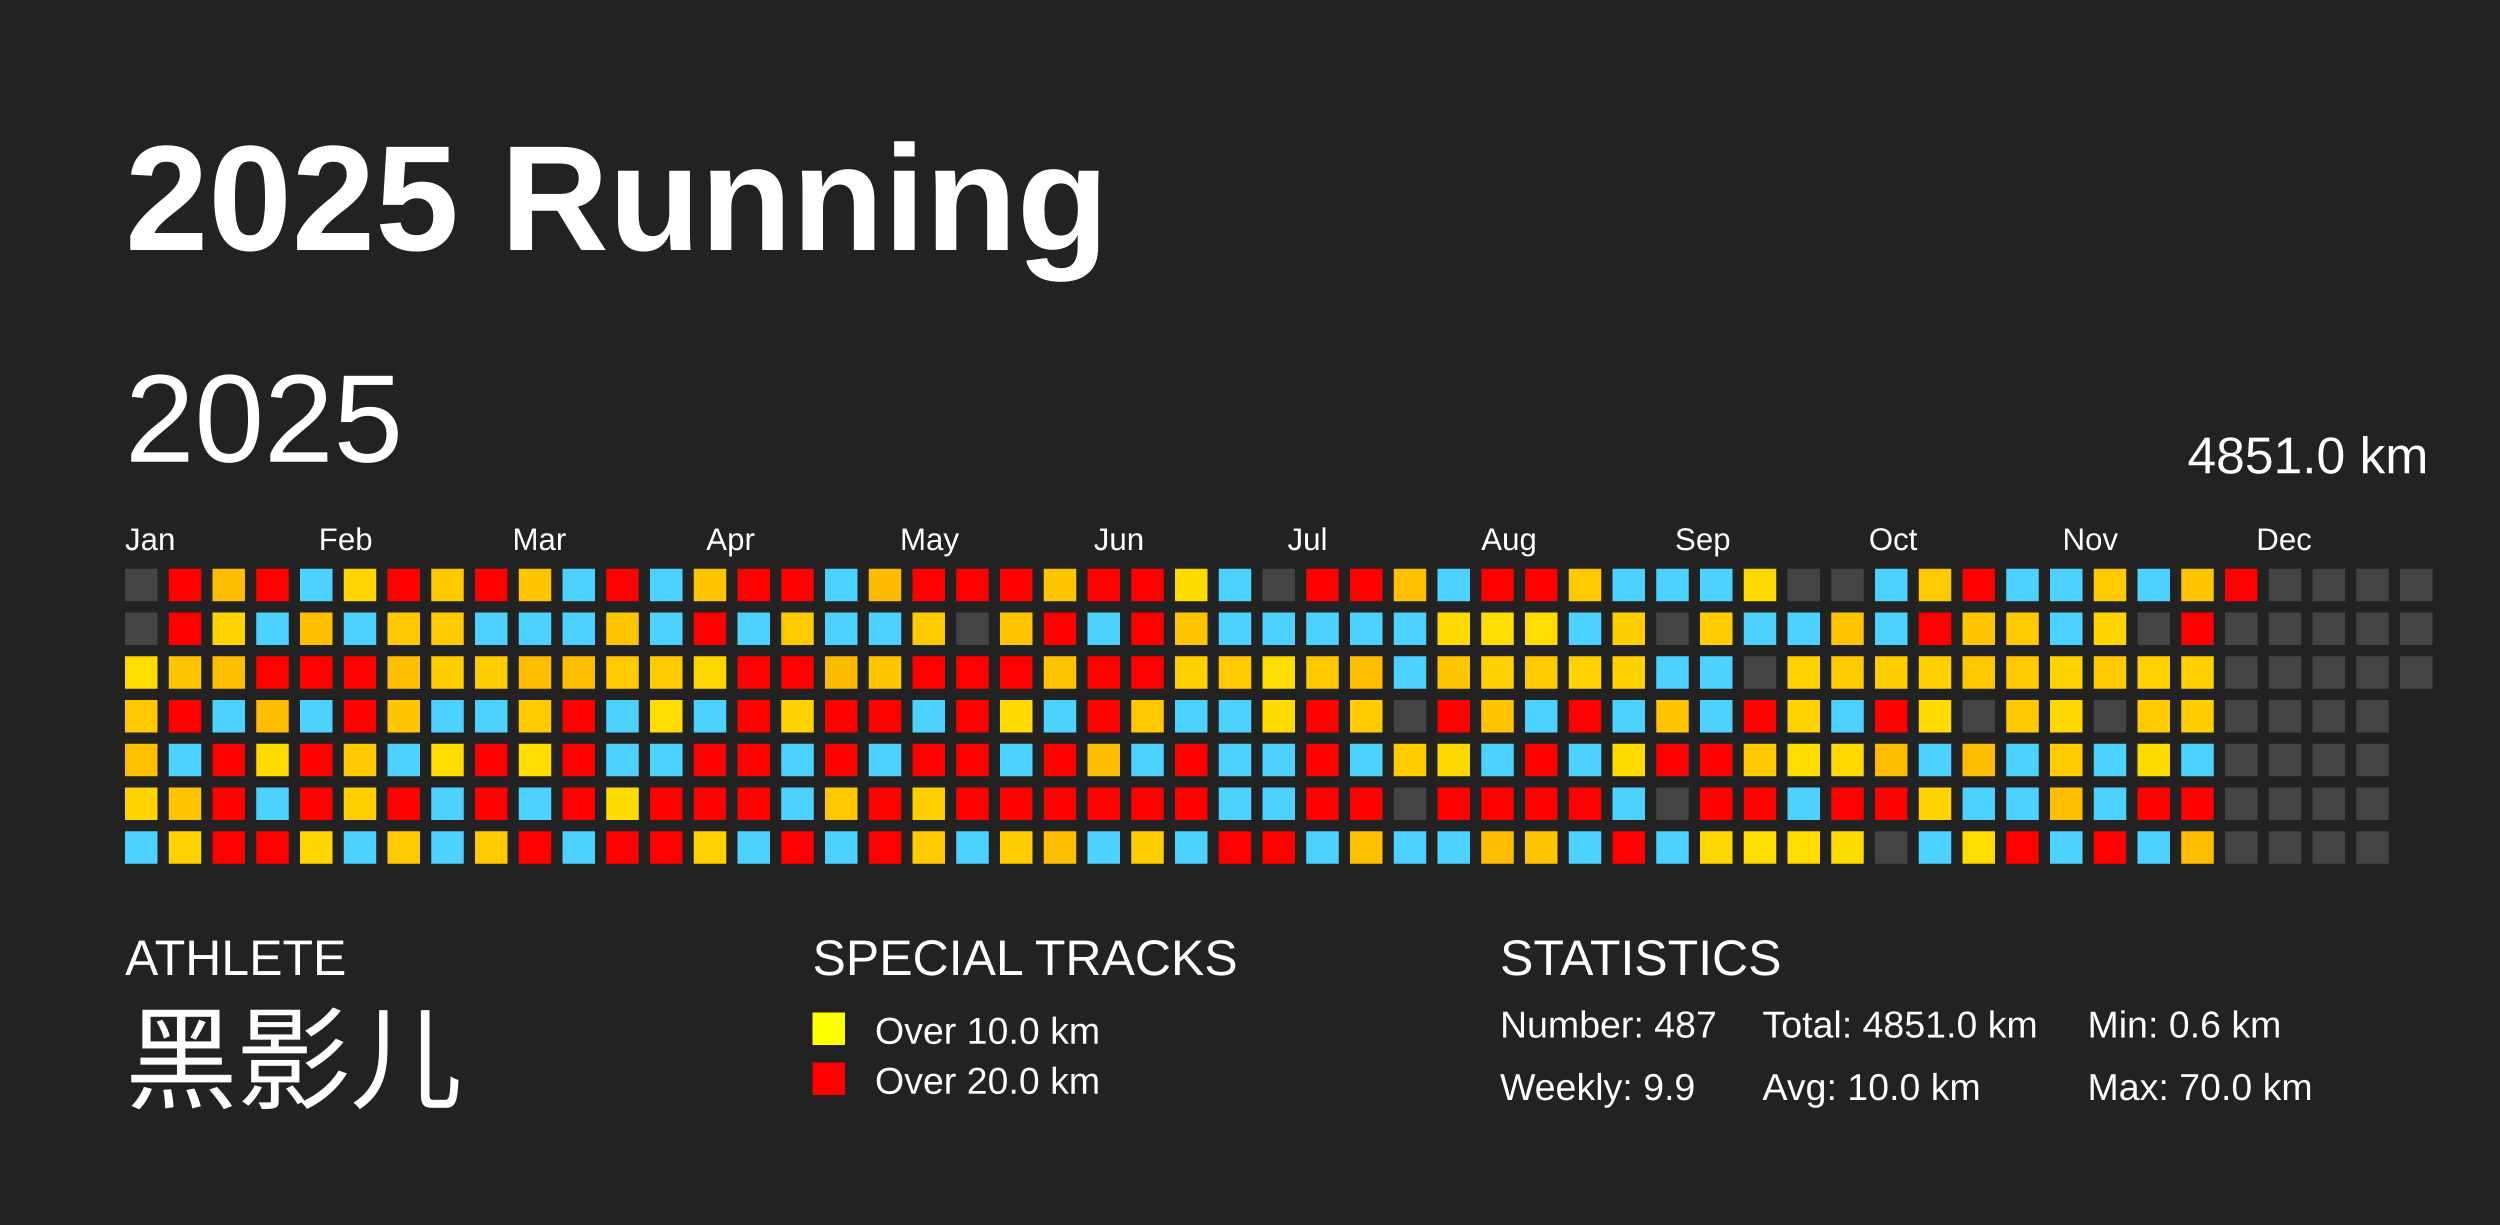
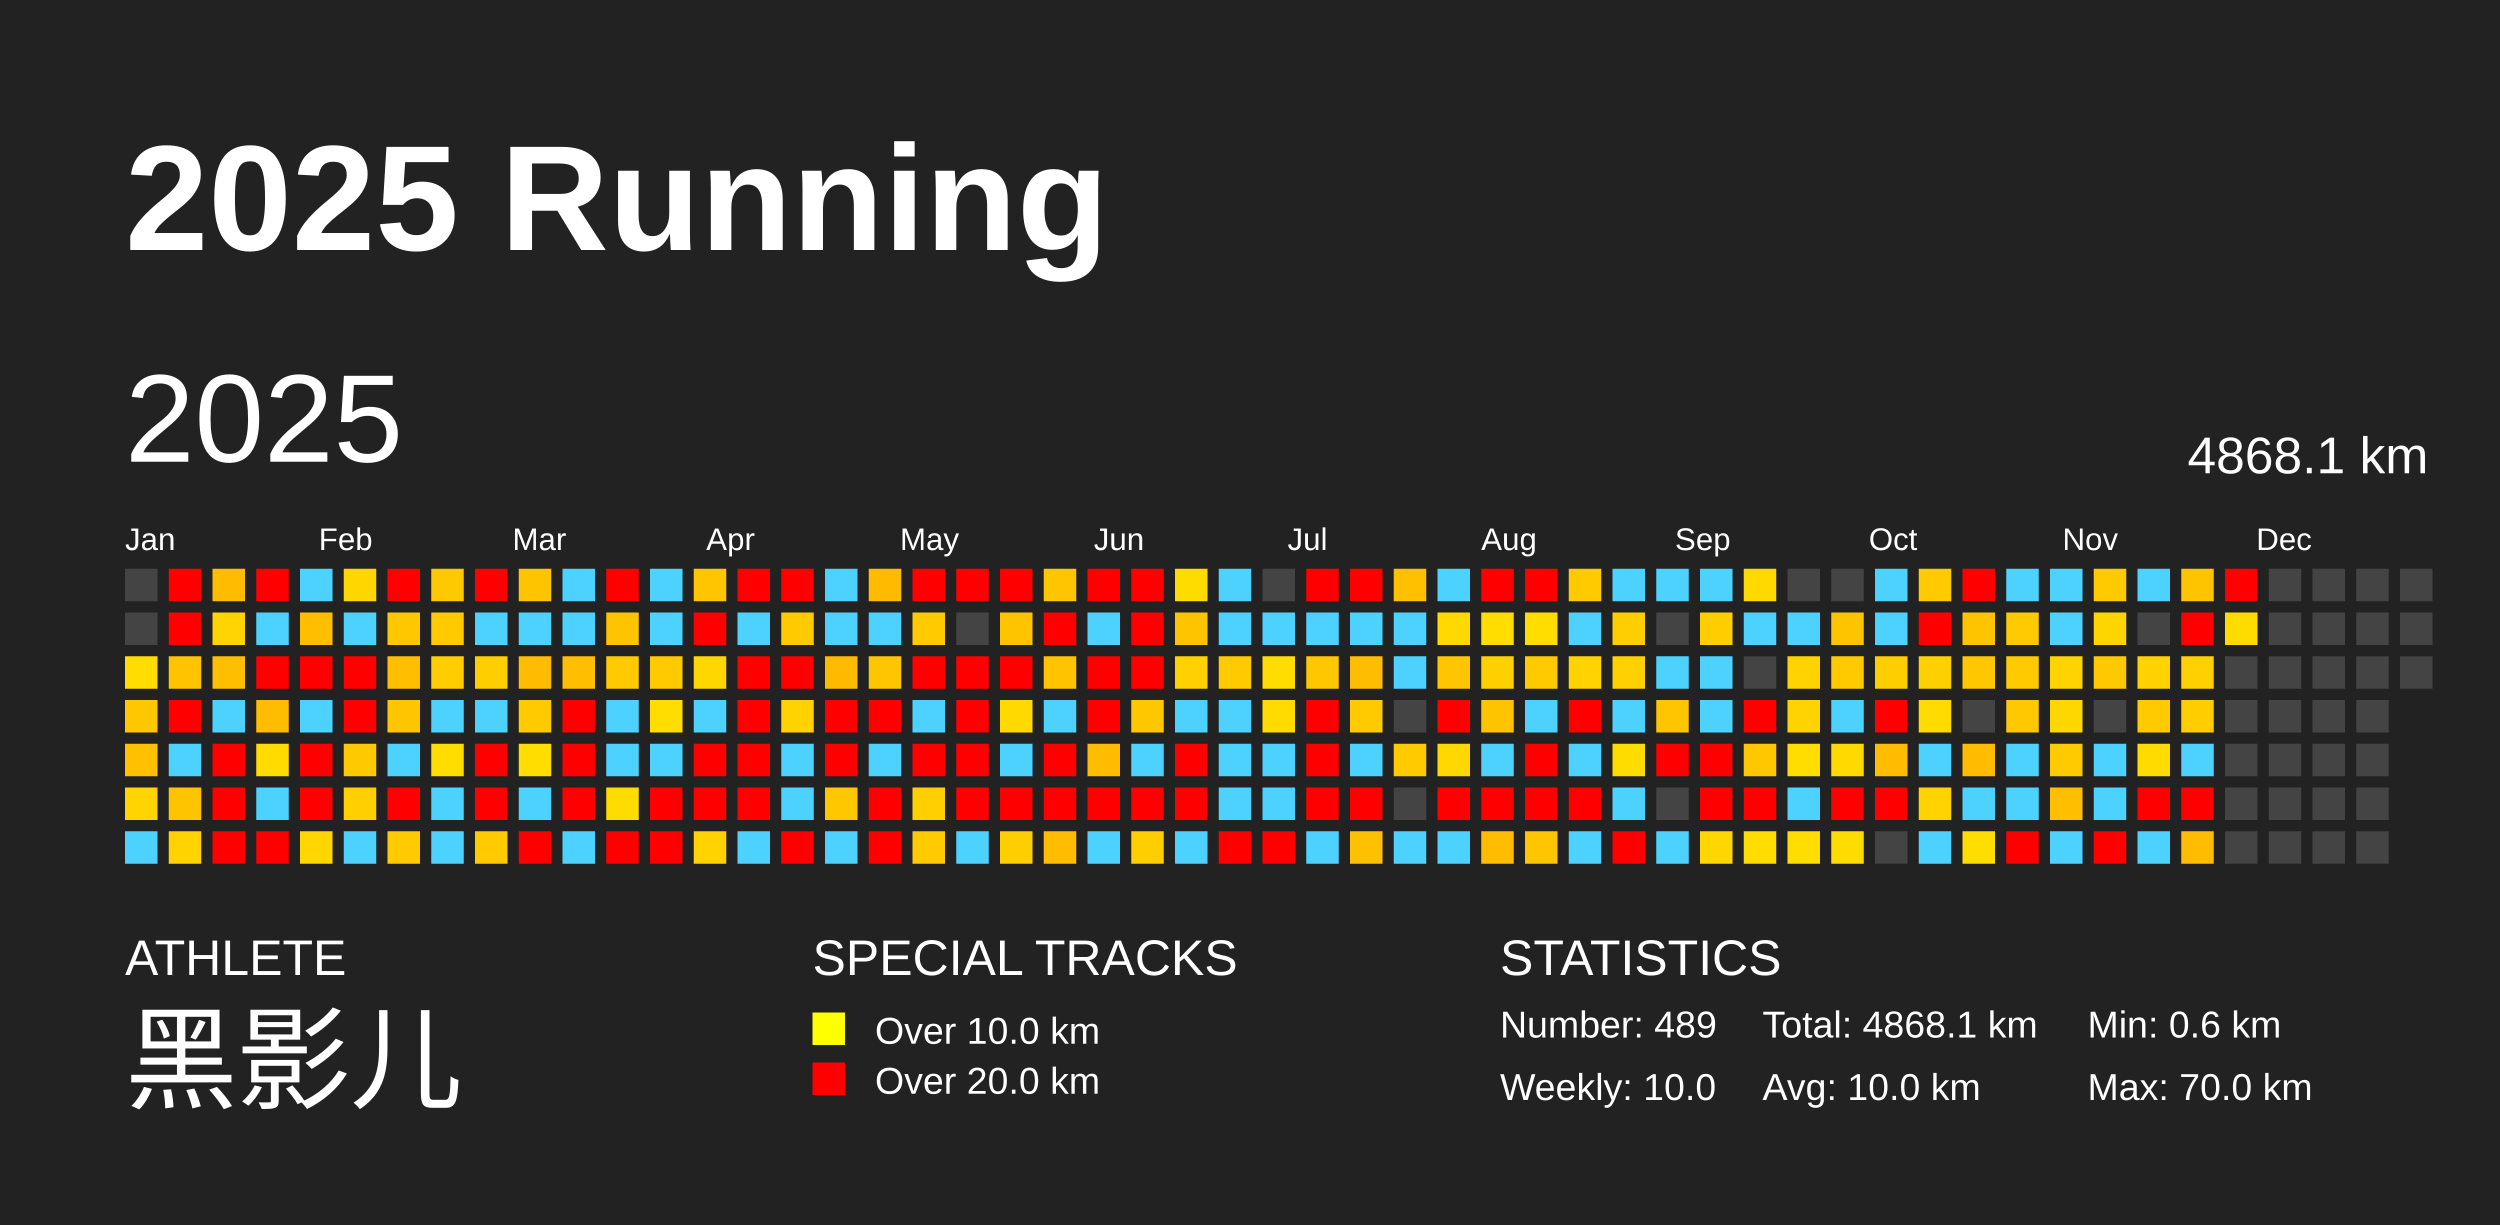
<svg xmlns="http://www.w3.org/2000/svg" baseProfile="full" height="98mm" version="1.1" viewBox="0,0,200,98" width="200mm">
  <defs />
  <rect fill="#222222" height="98" width="200" x="0" y="0" />
  <text fill="#FFFFFF" style="font-size:12px; font-family:Arial; font-weight:bold;" x="10" y="20">2025 Running</text>
  <text fill="#FFFFFF" style="font-size:4px; font-family:Arial" x="10" y="78">ATHLETE</text>
  <text fill="#FFFFFF" style="font-size:9px; font-family:Arial" x="10" y="88">黑影儿</text>
  <text fill="#FFFFFF" style="font-size:4px; font-family:Arial" x="65" y="78">SPECIAL TRACKS</text>
  <rect fill="yellow" height="2.6" width="2.6" x="65" y="81" />
  <text fill="#FFFFFF" style="font-size:3px; font-family:Arial" x="70" y="83.5">Over 10.0 km</text>
  <rect fill="red" height="2.6" width="2.6" x="65" y="85" />
  <text fill="#FFFFFF" style="font-size:3px; font-family:Arial" x="70" y="87.5">Over 20.0 km</text>
  <text fill="#FFFFFF" style="font-size:4px; font-family:Arial" x="120" y="78">STATISTICS</text>
-   <text fill="#FFFFFF" style="font-size:3px; font-family:Arial" x="120" y="83">Number: 487</text>
-   <text fill="#FFFFFF" style="font-size:3px; font-family:Arial" x="120" y="88">Weekly: 9.9</text>
-   <text fill="#FFFFFF" style="font-size:3px; font-family:Arial" x="141" y="83">Total: 4851.0 km</text>
+   <text fill="#FFFFFF" style="font-size:3px; font-family:Arial" x="120" y="83">Number: 489</text>
+   <text fill="#FFFFFF" style="font-size:3px; font-family:Arial" x="120" y="88">Weekly: 10.0</text>
+   <text fill="#FFFFFF" style="font-size:3px; font-family:Arial" x="141" y="83">Total: 4868.1 km</text>
  <text fill="#FFFFFF" style="font-size:3px; font-family:Arial" x="141" y="88">Avg: 10.0 km</text>
  <text fill="#FFFFFF" style="font-size:3px; font-family:Arial" x="167" y="83">Min: 0.6 km</text>
  <text fill="#FFFFFF" style="font-size:3px; font-family:Arial" x="167" y="88">Max: 70.0 km</text>
  <text dominant-baseline="hanging" fill="#FFFFFF" style="font-size:10.0px; font-family:Arial;" x="10" y="30">2025</text>
-   <text dominant-baseline="hanging" fill="#FFFFFF" style="font-size:4.125px; font-family:Arial;" x="175" y="35">4851.0 km</text>
+   <text dominant-baseline="hanging" fill="#FFFFFF" style="font-size:4.125px; font-family:Arial;" x="175" y="35">4868.1 km</text>
  <text fill="#FFFFFF" style="font-size:2.5px; font-family:Arial" x="10.0" y="44">Jan</text>
  <text fill="#FFFFFF" style="font-size:2.5px; font-family:Arial" x="25.5" y="44">Feb</text>
  <text fill="#FFFFFF" style="font-size:2.5px; font-family:Arial" x="41.0" y="44">Mar</text>
  <text fill="#FFFFFF" style="font-size:2.5px; font-family:Arial" x="56.5" y="44">Apr</text>
  <text fill="#FFFFFF" style="font-size:2.5px; font-family:Arial" x="72.0" y="44">May</text>
  <text fill="#FFFFFF" style="font-size:2.5px; font-family:Arial" x="87.5" y="44">Jun</text>
  <text fill="#FFFFFF" style="font-size:2.5px; font-family:Arial" x="103.0" y="44">Jul</text>
  <text fill="#FFFFFF" style="font-size:2.5px; font-family:Arial" x="118.5" y="44">Aug</text>
  <text fill="#FFFFFF" style="font-size:2.5px; font-family:Arial" x="134.0" y="44">Sep</text>
  <text fill="#FFFFFF" style="font-size:2.5px; font-family:Arial" x="149.5" y="44">Oct</text>
  <text fill="#FFFFFF" style="font-size:2.5px; font-family:Arial" x="165.0" y="44">Nov</text>
  <text fill="#FFFFFF" style="font-size:2.5px; font-family:Arial" x="180.5" y="44">Dec</text>
  <rect fill="#444444" height="2.6" width="2.6" x="10.0" y="45.5" />
  <rect fill="#444444" height="2.6" width="2.6" x="10.0" y="49.0" />
  <rect fill="#ffdd00" height="2.6" width="2.6" x="10.0" y="52.5" />
  <rect fill="#ffc700" height="2.6" width="2.6" x="10.0" y="56.0" />
  <rect fill="#ffc000" height="2.6" width="2.6" x="10.0" y="59.5" />
  <rect fill="#ffd400" height="2.6" width="2.6" x="10.0" y="63.0" />
  <rect fill="#4dd2ff" height="2.6" width="2.6" x="10.0" y="66.5" />
  <rect fill="red" height="2.6" width="2.6" x="13.5" y="45.5" />
  <rect fill="red" height="2.6" width="2.6" x="13.5" y="49.0" />
  <rect fill="#ffc300" height="2.6" width="2.6" x="13.5" y="52.5" />
  <rect fill="red" height="2.6" width="2.6" x="13.5" y="56.0" />
  <rect fill="#4dd2ff" height="2.6" width="2.6" x="13.5" y="59.5" />
  <rect fill="#ffc400" height="2.6" width="2.6" x="13.5" y="63.0" />
  <rect fill="#ffd200" height="2.6" width="2.6" x="13.5" y="66.5" />
  <rect fill="#ffbc00" height="2.6" width="2.6" x="17.0" y="45.5" />
  <rect fill="#ffd400" height="2.6" width="2.6" x="17.0" y="49.0" />
  <rect fill="#ffbe00" height="2.6" width="2.6" x="17.0" y="52.5" />
  <rect fill="#4dd2ff" height="2.6" width="2.6" x="17.0" y="56.0" />
  <rect fill="red" height="2.6" width="2.6" x="17.0" y="59.5" />
  <rect fill="red" height="2.6" width="2.6" x="17.0" y="63.0" />
  <rect fill="red" height="2.6" width="2.6" x="17.0" y="66.5" />
  <rect fill="red" height="2.6" width="2.6" x="20.5" y="45.5" />
  <rect fill="#4dd2ff" height="2.6" width="2.6" x="20.5" y="49.0" />
  <rect fill="red" height="2.6" width="2.6" x="20.5" y="52.5" />
  <rect fill="#ffbc00" height="2.6" width="2.6" x="20.5" y="56.0" />
  <rect fill="#ffdb00" height="2.6" width="2.6" x="20.5" y="59.5" />
  <rect fill="#4dd2ff" height="2.6" width="2.6" x="20.5" y="63.0" />
  <rect fill="red" height="2.6" width="2.6" x="20.5" y="66.5" />
  <rect fill="#4dd2ff" height="2.6" width="2.6" x="24.0" y="45.5" />
  <rect fill="#ffbe00" height="2.6" width="2.6" x="24.0" y="49.0" />
  <rect fill="red" height="2.6" width="2.6" x="24.0" y="52.5" />
  <rect fill="#4dd2ff" height="2.6" width="2.6" x="24.0" y="56.0" />
  <rect fill="red" height="2.6" width="2.6" x="24.0" y="59.5" />
  <rect fill="red" height="2.6" width="2.6" x="24.0" y="63.0" />
  <rect fill="#ffd600" height="2.6" width="2.6" x="24.0" y="66.5" />
  <rect fill="#ffd600" height="2.6" width="2.6" x="27.5" y="45.5" />
  <rect fill="#4dd2ff" height="2.6" width="2.6" x="27.5" y="49.0" />
  <rect fill="red" height="2.6" width="2.6" x="27.5" y="52.5" />
  <rect fill="red" height="2.6" width="2.6" x="27.5" y="56.0" />
  <rect fill="#ffc900" height="2.6" width="2.6" x="27.5" y="59.5" />
  <rect fill="#ffcf00" height="2.6" width="2.6" x="27.5" y="63.0" />
  <rect fill="#4dd2ff" height="2.6" width="2.6" x="27.5" y="66.5" />
  <rect fill="red" height="2.6" width="2.6" x="31.0" y="45.5" />
  <rect fill="#ffc700" height="2.6" width="2.6" x="31.0" y="49.0" />
  <rect fill="#ffbf00" height="2.6" width="2.6" x="31.0" y="52.5" />
  <rect fill="#ffc600" height="2.6" width="2.6" x="31.0" y="56.0" />
  <rect fill="#4dd2ff" height="2.6" width="2.6" x="31.0" y="59.5" />
  <rect fill="red" height="2.6" width="2.6" x="31.0" y="63.0" />
  <rect fill="#ffcb00" height="2.6" width="2.6" x="31.0" y="66.5" />
  <rect fill="#ffc900" height="2.6" width="2.6" x="34.5" y="45.5" />
  <rect fill="#ffcb00" height="2.6" width="2.6" x="34.5" y="49.0" />
  <rect fill="#ffcd00" height="2.6" width="2.6" x="34.5" y="52.5" />
  <rect fill="#4dd2ff" height="2.6" width="2.6" x="34.5" y="56.0" />
  <rect fill="#ffdd00" height="2.6" width="2.6" x="34.5" y="59.5" />
  <rect fill="#4dd2ff" height="2.6" width="2.6" x="34.5" y="63.0" />
  <rect fill="#4dd2ff" height="2.6" width="2.6" x="34.5" y="66.5" />
  <rect fill="red" height="2.6" width="2.6" x="38.0" y="45.5" />
  <rect fill="#4dd2ff" height="2.6" width="2.6" x="38.0" y="49.0" />
  <rect fill="#ffce00" height="2.6" width="2.6" x="38.0" y="52.5" />
  <rect fill="#4dd2ff" height="2.6" width="2.6" x="38.0" y="56.0" />
  <rect fill="red" height="2.6" width="2.6" x="38.0" y="59.5" />
  <rect fill="red" height="2.6" width="2.6" x="38.0" y="63.0" />
  <rect fill="#ffca00" height="2.6" width="2.6" x="38.0" y="66.5" />
  <rect fill="#ffc400" height="2.6" width="2.6" x="41.5" y="45.5" />
  <rect fill="#4dd2ff" height="2.6" width="2.6" x="41.5" y="49.0" />
  <rect fill="#ffbc00" height="2.6" width="2.6" x="41.5" y="52.5" />
  <rect fill="#ffcb00" height="2.6" width="2.6" x="41.5" y="56.0" />
  <rect fill="#ffdd00" height="2.6" width="2.6" x="41.5" y="59.5" />
  <rect fill="#4dd2ff" height="2.6" width="2.6" x="41.5" y="63.0" />
  <rect fill="red" height="2.6" width="2.6" x="41.5" y="66.5" />
  <rect fill="#4dd2ff" height="2.6" width="2.6" x="45.0" y="45.5" />
  <rect fill="#4dd2ff" height="2.6" width="2.6" x="45.0" y="49.0" />
  <rect fill="#ffbe00" height="2.6" width="2.6" x="45.0" y="52.5" />
  <rect fill="red" height="2.6" width="2.6" x="45.0" y="56.0" />
  <rect fill="red" height="2.6" width="2.6" x="45.0" y="59.5" />
  <rect fill="red" height="2.6" width="2.6" x="45.0" y="63.0" />
  <rect fill="#4dd2ff" height="2.6" width="2.6" x="45.0" y="66.5" />
  <rect fill="red" height="2.6" width="2.6" x="48.5" y="45.5" />
  <rect fill="#ffc400" height="2.6" width="2.6" x="48.5" y="49.0" />
  <rect fill="#ffcb00" height="2.6" width="2.6" x="48.5" y="52.5" />
  <rect fill="#4dd2ff" height="2.6" width="2.6" x="48.5" y="56.0" />
  <rect fill="#4dd2ff" height="2.6" width="2.6" x="48.5" y="59.5" />
  <rect fill="#ffdc00" height="2.6" width="2.6" x="48.5" y="63.0" />
  <rect fill="red" height="2.6" width="2.6" x="48.5" y="66.5" />
  <rect fill="#4dd2ff" height="2.6" width="2.6" x="52.0" y="45.5" />
  <rect fill="#4dd2ff" height="2.6" width="2.6" x="52.0" y="49.0" />
  <rect fill="#ffcb00" height="2.6" width="2.6" x="52.0" y="52.5" />
  <rect fill="#ffdd00" height="2.6" width="2.6" x="52.0" y="56.0" />
  <rect fill="#4dd2ff" height="2.6" width="2.6" x="52.0" y="59.5" />
  <rect fill="red" height="2.6" width="2.6" x="52.0" y="63.0" />
  <rect fill="red" height="2.6" width="2.6" x="52.0" y="66.5" />
  <rect fill="#ffc600" height="2.6" width="2.6" x="55.5" y="45.5" />
  <rect fill="red" height="2.6" width="2.6" x="55.5" y="49.0" />
  <rect fill="#ffd700" height="2.6" width="2.6" x="55.5" y="52.5" />
  <rect fill="#4dd2ff" height="2.6" width="2.6" x="55.5" y="56.0" />
  <rect fill="red" height="2.6" width="2.6" x="55.5" y="59.5" />
  <rect fill="red" height="2.6" width="2.6" x="55.5" y="63.0" />
  <rect fill="#ffd200" height="2.6" width="2.6" x="55.5" y="66.5" />
  <rect fill="red" height="2.6" width="2.6" x="59.0" y="45.5" />
  <rect fill="#4dd2ff" height="2.6" width="2.6" x="59.0" y="49.0" />
  <rect fill="red" height="2.6" width="2.6" x="59.0" y="52.5" />
  <rect fill="red" height="2.6" width="2.6" x="59.0" y="56.0" />
  <rect fill="red" height="2.6" width="2.6" x="59.0" y="59.5" />
  <rect fill="red" height="2.6" width="2.6" x="59.0" y="63.0" />
  <rect fill="#4dd2ff" height="2.6" width="2.6" x="59.0" y="66.5" />
  <rect fill="red" height="2.6" width="2.6" x="62.5" y="45.5" />
  <rect fill="#ffcb00" height="2.6" width="2.6" x="62.5" y="49.0" />
  <rect fill="red" height="2.6" width="2.6" x="62.5" y="52.5" />
  <rect fill="#ffd200" height="2.6" width="2.6" x="62.5" y="56.0" />
  <rect fill="#4dd2ff" height="2.6" width="2.6" x="62.5" y="59.5" />
  <rect fill="#4dd2ff" height="2.6" width="2.6" x="62.5" y="63.0" />
  <rect fill="red" height="2.6" width="2.6" x="62.5" y="66.5" />
  <rect fill="#4dd2ff" height="2.6" width="2.6" x="66.0" y="45.5" />
  <rect fill="#4dd2ff" height="2.6" width="2.6" x="66.0" y="49.0" />
  <rect fill="#ffbb00" height="2.6" width="2.6" x="66.0" y="52.5" />
  <rect fill="red" height="2.6" width="2.6" x="66.0" y="56.0" />
  <rect fill="red" height="2.6" width="2.6" x="66.0" y="59.5" />
  <rect fill="#ffc700" height="2.6" width="2.6" x="66.0" y="63.0" />
  <rect fill="#4dd2ff" height="2.6" width="2.6" x="66.0" y="66.5" />
  <rect fill="#ffbb00" height="2.6" width="2.6" x="69.5" y="45.5" />
  <rect fill="#4dd2ff" height="2.6" width="2.6" x="69.5" y="49.0" />
  <rect fill="#ffc600" height="2.6" width="2.6" x="69.5" y="52.5" />
  <rect fill="red" height="2.6" width="2.6" x="69.5" y="56.0" />
  <rect fill="#4dd2ff" height="2.6" width="2.6" x="69.5" y="59.5" />
  <rect fill="red" height="2.6" width="2.6" x="69.5" y="63.0" />
  <rect fill="red" height="2.6" width="2.6" x="69.5" y="66.5" />
  <rect fill="red" height="2.6" width="2.6" x="73.0" y="45.5" />
  <rect fill="#ffcb00" height="2.6" width="2.6" x="73.0" y="49.0" />
  <rect fill="red" height="2.6" width="2.6" x="73.0" y="52.5" />
  <rect fill="#4dd2ff" height="2.6" width="2.6" x="73.0" y="56.0" />
  <rect fill="red" height="2.6" width="2.6" x="73.0" y="59.5" />
  <rect fill="#ffcf00" height="2.6" width="2.6" x="73.0" y="63.0" />
  <rect fill="#ffcb00" height="2.6" width="2.6" x="73.0" y="66.5" />
  <rect fill="red" height="2.6" width="2.6" x="76.5" y="45.5" />
  <rect fill="#444444" height="2.6" width="2.6" x="76.5" y="49.0" />
  <rect fill="red" height="2.6" width="2.6" x="76.5" y="52.5" />
  <rect fill="red" height="2.6" width="2.6" x="76.5" y="56.0" />
  <rect fill="red" height="2.6" width="2.6" x="76.5" y="59.5" />
  <rect fill="red" height="2.6" width="2.6" x="76.5" y="63.0" />
  <rect fill="#4dd2ff" height="2.6" width="2.6" x="76.5" y="66.5" />
  <rect fill="red" height="2.6" width="2.6" x="80.0" y="45.5" />
  <rect fill="#ffc400" height="2.6" width="2.6" x="80.0" y="49.0" />
  <rect fill="red" height="2.6" width="2.6" x="80.0" y="52.5" />
  <rect fill="#ffd900" height="2.6" width="2.6" x="80.0" y="56.0" />
  <rect fill="#4dd2ff" height="2.6" width="2.6" x="80.0" y="59.5" />
  <rect fill="red" height="2.6" width="2.6" x="80.0" y="63.0" />
  <rect fill="#ffce00" height="2.6" width="2.6" x="80.0" y="66.5" />
  <rect fill="#ffc600" height="2.6" width="2.6" x="83.5" y="45.5" />
  <rect fill="red" height="2.6" width="2.6" x="83.5" y="49.0" />
  <rect fill="#ffc300" height="2.6" width="2.6" x="83.5" y="52.5" />
  <rect fill="#4dd2ff" height="2.6" width="2.6" x="83.5" y="56.0" />
  <rect fill="red" height="2.6" width="2.6" x="83.5" y="59.5" />
  <rect fill="red" height="2.6" width="2.6" x="83.5" y="63.0" />
  <rect fill="#ffbc00" height="2.6" width="2.6" x="83.5" y="66.5" />
  <rect fill="red" height="2.6" width="2.6" x="87.0" y="45.5" />
  <rect fill="#4dd2ff" height="2.6" width="2.6" x="87.0" y="49.0" />
  <rect fill="red" height="2.6" width="2.6" x="87.0" y="52.5" />
  <rect fill="red" height="2.6" width="2.6" x="87.0" y="56.0" />
  <rect fill="#ffbc00" height="2.6" width="2.6" x="87.0" y="59.5" />
  <rect fill="red" height="2.6" width="2.6" x="87.0" y="63.0" />
  <rect fill="#4dd2ff" height="2.6" width="2.6" x="87.0" y="66.5" />
  <rect fill="red" height="2.6" width="2.6" x="90.5" y="45.5" />
  <rect fill="red" height="2.6" width="2.6" x="90.5" y="49.0" />
  <rect fill="red" height="2.6" width="2.6" x="90.5" y="52.5" />
  <rect fill="#ffc700" height="2.6" width="2.6" x="90.5" y="56.0" />
  <rect fill="#4dd2ff" height="2.6" width="2.6" x="90.5" y="59.5" />
  <rect fill="red" height="2.6" width="2.6" x="90.5" y="63.0" />
  <rect fill="#ffce00" height="2.6" width="2.6" x="90.5" y="66.5" />
  <rect fill="#ffdc00" height="2.6" width="2.6" x="94.0" y="45.5" />
  <rect fill="#ffc400" height="2.6" width="2.6" x="94.0" y="49.0" />
  <rect fill="#ffd100" height="2.6" width="2.6" x="94.0" y="52.5" />
  <rect fill="#4dd2ff" height="2.6" width="2.6" x="94.0" y="56.0" />
  <rect fill="red" height="2.6" width="2.6" x="94.0" y="59.5" />
  <rect fill="red" height="2.6" width="2.6" x="94.0" y="63.0" />
  <rect fill="#4dd2ff" height="2.6" width="2.6" x="94.0" y="66.5" />
  <rect fill="#4dd2ff" height="2.6" width="2.6" x="97.5" y="45.5" />
  <rect fill="#4dd2ff" height="2.6" width="2.6" x="97.5" y="49.0" />
  <rect fill="#ffca00" height="2.6" width="2.6" x="97.5" y="52.5" />
  <rect fill="#4dd2ff" height="2.6" width="2.6" x="97.5" y="56.0" />
  <rect fill="#4dd2ff" height="2.6" width="2.6" x="97.5" y="59.5" />
  <rect fill="#4dd2ff" height="2.6" width="2.6" x="97.5" y="63.0" />
  <rect fill="red" height="2.6" width="2.6" x="97.5" y="66.5" />
  <rect fill="#444444" height="2.6" width="2.6" x="101.0" y="45.5" />
  <rect fill="#4dd2ff" height="2.6" width="2.6" x="101.0" y="49.0" />
  <rect fill="#ffdd00" height="2.6" width="2.6" x="101.0" y="52.5" />
  <rect fill="#ffdb00" height="2.6" width="2.6" x="101.0" y="56.0" />
  <rect fill="#4dd2ff" height="2.6" width="2.6" x="101.0" y="59.5" />
  <rect fill="#4dd2ff" height="2.6" width="2.6" x="101.0" y="63.0" />
  <rect fill="red" height="2.6" width="2.6" x="101.0" y="66.5" />
  <rect fill="red" height="2.6" width="2.6" x="104.5" y="45.5" />
  <rect fill="#4dd2ff" height="2.6" width="2.6" x="104.5" y="49.0" />
  <rect fill="#ffc700" height="2.6" width="2.6" x="104.5" y="52.5" />
  <rect fill="red" height="2.6" width="2.6" x="104.5" y="56.0" />
  <rect fill="red" height="2.6" width="2.6" x="104.5" y="59.5" />
  <rect fill="red" height="2.6" width="2.6" x="104.5" y="63.0" />
  <rect fill="#4dd2ff" height="2.6" width="2.6" x="104.5" y="66.5" />
  <rect fill="red" height="2.6" width="2.6" x="108.0" y="45.5" />
  <rect fill="#4dd2ff" height="2.6" width="2.6" x="108.0" y="49.0" />
  <rect fill="#ffbd00" height="2.6" width="2.6" x="108.0" y="52.5" />
  <rect fill="#ffcb00" height="2.6" width="2.6" x="108.0" y="56.0" />
  <rect fill="#4dd2ff" height="2.6" width="2.6" x="108.0" y="59.5" />
  <rect fill="red" height="2.6" width="2.6" x="108.0" y="63.0" />
  <rect fill="#ffc000" height="2.6" width="2.6" x="108.0" y="66.5" />
  <rect fill="#ffc000" height="2.6" width="2.6" x="111.5" y="45.5" />
  <rect fill="#4dd2ff" height="2.6" width="2.6" x="111.5" y="49.0" />
  <rect fill="#4dd2ff" height="2.6" width="2.6" x="111.5" y="52.5" />
  <rect fill="#444444" height="2.6" width="2.6" x="111.5" y="56.0" />
  <rect fill="#ffca00" height="2.6" width="2.6" x="111.5" y="59.5" />
  <rect fill="#444444" height="2.6" width="2.6" x="111.5" y="63.0" />
  <rect fill="#4dd2ff" height="2.6" width="2.6" x="111.5" y="66.5" />
  <rect fill="#4dd2ff" height="2.6" width="2.6" x="115.0" y="45.5" />
  <rect fill="#ffd900" height="2.6" width="2.6" x="115.0" y="49.0" />
  <rect fill="#ffc600" height="2.6" width="2.6" x="115.0" y="52.5" />
  <rect fill="red" height="2.6" width="2.6" x="115.0" y="56.0" />
  <rect fill="#ffd800" height="2.6" width="2.6" x="115.0" y="59.5" />
  <rect fill="red" height="2.6" width="2.6" x="115.0" y="63.0" />
  <rect fill="#4dd2ff" height="2.6" width="2.6" x="115.0" y="66.5" />
  <rect fill="red" height="2.6" width="2.6" x="118.5" y="45.5" />
  <rect fill="#ffdd00" height="2.6" width="2.6" x="118.5" y="49.0" />
  <rect fill="#ffd000" height="2.6" width="2.6" x="118.5" y="52.5" />
  <rect fill="#ffc400" height="2.6" width="2.6" x="118.5" y="56.0" />
  <rect fill="#4dd2ff" height="2.6" width="2.6" x="118.5" y="59.5" />
  <rect fill="red" height="2.6" width="2.6" x="118.5" y="63.0" />
  <rect fill="#ffbc00" height="2.6" width="2.6" x="118.5" y="66.5" />
  <rect fill="red" height="2.6" width="2.6" x="122.0" y="45.5" />
  <rect fill="#ffdd00" height="2.6" width="2.6" x="122.0" y="49.0" />
  <rect fill="#ffca00" height="2.6" width="2.6" x="122.0" y="52.5" />
  <rect fill="#4dd2ff" height="2.6" width="2.6" x="122.0" y="56.0" />
  <rect fill="red" height="2.6" width="2.6" x="122.0" y="59.5" />
  <rect fill="red" height="2.6" width="2.6" x="122.0" y="63.0" />
  <rect fill="#ffc500" height="2.6" width="2.6" x="122.0" y="66.5" />
  <rect fill="#ffca00" height="2.6" width="2.6" x="125.5" y="45.5" />
  <rect fill="#4dd2ff" height="2.6" width="2.6" x="125.5" y="49.0" />
  <rect fill="#ffd200" height="2.6" width="2.6" x="125.5" y="52.5" />
  <rect fill="red" height="2.6" width="2.6" x="125.5" y="56.0" />
  <rect fill="#4dd2ff" height="2.6" width="2.6" x="125.5" y="59.5" />
  <rect fill="red" height="2.6" width="2.6" x="125.5" y="63.0" />
  <rect fill="#4dd2ff" height="2.6" width="2.6" x="125.5" y="66.5" />
  <rect fill="#4dd2ff" height="2.6" width="2.6" x="129.0" y="45.5" />
  <rect fill="#ffce00" height="2.6" width="2.6" x="129.0" y="49.0" />
  <rect fill="#ffd100" height="2.6" width="2.6" x="129.0" y="52.5" />
  <rect fill="#4dd2ff" height="2.6" width="2.6" x="129.0" y="56.0" />
  <rect fill="#ffdc00" height="2.6" width="2.6" x="129.0" y="59.5" />
  <rect fill="#4dd2ff" height="2.6" width="2.6" x="129.0" y="63.0" />
  <rect fill="red" height="2.6" width="2.6" x="129.0" y="66.5" />
  <rect fill="#4dd2ff" height="2.6" width="2.6" x="132.5" y="45.5" />
  <rect fill="#444444" height="2.6" width="2.6" x="132.5" y="49.0" />
  <rect fill="#4dd2ff" height="2.6" width="2.6" x="132.5" y="52.5" />
  <rect fill="#ffc500" height="2.6" width="2.6" x="132.5" y="56.0" />
  <rect fill="red" height="2.6" width="2.6" x="132.5" y="59.5" />
  <rect fill="#444444" height="2.6" width="2.6" x="132.5" y="63.0" />
  <rect fill="#4dd2ff" height="2.6" width="2.6" x="132.5" y="66.5" />
  <rect fill="#4dd2ff" height="2.6" width="2.6" x="136.0" y="45.5" />
  <rect fill="#ffcd00" height="2.6" width="2.6" x="136.0" y="49.0" />
  <rect fill="#4dd2ff" height="2.6" width="2.6" x="136.0" y="52.5" />
  <rect fill="#4dd2ff" height="2.6" width="2.6" x="136.0" y="56.0" />
  <rect fill="red" height="2.6" width="2.6" x="136.0" y="59.5" />
  <rect fill="red" height="2.6" width="2.6" x="136.0" y="63.0" />
  <rect fill="#ffd700" height="2.6" width="2.6" x="136.0" y="66.5" />
  <rect fill="#ffd900" height="2.6" width="2.6" x="139.5" y="45.5" />
  <rect fill="#4dd2ff" height="2.6" width="2.6" x="139.5" y="49.0" />
  <rect fill="#444444" height="2.6" width="2.6" x="139.5" y="52.5" />
  <rect fill="red" height="2.6" width="2.6" x="139.5" y="56.0" />
  <rect fill="#ffc700" height="2.6" width="2.6" x="139.5" y="59.5" />
  <rect fill="red" height="2.6" width="2.6" x="139.5" y="63.0" />
  <rect fill="#ffdd00" height="2.6" width="2.6" x="139.5" y="66.5" />
  <rect fill="#444444" height="2.6" width="2.6" x="143.0" y="45.5" />
  <rect fill="#4dd2ff" height="2.6" width="2.6" x="143.0" y="49.0" />
  <rect fill="#ffd200" height="2.6" width="2.6" x="143.0" y="52.5" />
  <rect fill="#ffd300" height="2.6" width="2.6" x="143.0" y="56.0" />
  <rect fill="#ffdd00" height="2.6" width="2.6" x="143.0" y="59.5" />
  <rect fill="#4dd2ff" height="2.6" width="2.6" x="143.0" y="63.0" />
  <rect fill="#ffdd00" height="2.6" width="2.6" x="143.0" y="66.5" />
  <rect fill="#444444" height="2.6" width="2.6" x="146.5" y="45.5" />
  <rect fill="#ffc400" height="2.6" width="2.6" x="146.5" y="49.0" />
  <rect fill="#ffca00" height="2.6" width="2.6" x="146.5" y="52.5" />
  <rect fill="#4dd2ff" height="2.6" width="2.6" x="146.5" y="56.0" />
  <rect fill="#ffd900" height="2.6" width="2.6" x="146.5" y="59.5" />
  <rect fill="red" height="2.6" width="2.6" x="146.5" y="63.0" />
  <rect fill="#ffdc00" height="2.6" width="2.6" x="146.5" y="66.5" />
  <rect fill="#4dd2ff" height="2.6" width="2.6" x="150.0" y="45.5" />
  <rect fill="#4dd2ff" height="2.6" width="2.6" x="150.0" y="49.0" />
  <rect fill="#ffce00" height="2.6" width="2.6" x="150.0" y="52.5" />
  <rect fill="red" height="2.6" width="2.6" x="150.0" y="56.0" />
  <rect fill="#ffbc00" height="2.6" width="2.6" x="150.0" y="59.5" />
  <rect fill="red" height="2.6" width="2.6" x="150.0" y="63.0" />
  <rect fill="#444444" height="2.6" width="2.6" x="150.0" y="66.5" />
  <rect fill="#ffcb00" height="2.6" width="2.6" x="153.5" y="45.5" />
  <rect fill="red" height="2.6" width="2.6" x="153.5" y="49.0" />
  <rect fill="#ffd000" height="2.6" width="2.6" x="153.5" y="52.5" />
  <rect fill="#ffdb00" height="2.6" width="2.6" x="153.5" y="56.0" />
  <rect fill="#4dd2ff" height="2.6" width="2.6" x="153.5" y="59.5" />
  <rect fill="#ffd300" height="2.6" width="2.6" x="153.5" y="63.0" />
  <rect fill="#4dd2ff" height="2.6" width="2.6" x="153.5" y="66.5" />
  <rect fill="red" height="2.6" width="2.6" x="157.0" y="45.5" />
  <rect fill="#ffc400" height="2.6" width="2.6" x="157.0" y="49.0" />
  <rect fill="#ffc700" height="2.6" width="2.6" x="157.0" y="52.5" />
  <rect fill="#444444" height="2.6" width="2.6" x="157.0" y="56.0" />
  <rect fill="#ffbc00" height="2.6" width="2.6" x="157.0" y="59.5" />
  <rect fill="#4dd2ff" height="2.6" width="2.6" x="157.0" y="63.0" />
  <rect fill="#ffdd00" height="2.6" width="2.6" x="157.0" y="66.5" />
  <rect fill="#4dd2ff" height="2.6" width="2.6" x="160.5" y="45.5" />
  <rect fill="#ffcb00" height="2.6" width="2.6" x="160.5" y="49.0" />
  <rect fill="#ffca00" height="2.6" width="2.6" x="160.5" y="52.5" />
  <rect fill="#ffc800" height="2.6" width="2.6" x="160.5" y="56.0" />
  <rect fill="#4dd2ff" height="2.6" width="2.6" x="160.5" y="59.5" />
  <rect fill="#4dd2ff" height="2.6" width="2.6" x="160.5" y="63.0" />
  <rect fill="red" height="2.6" width="2.6" x="160.5" y="66.5" />
  <rect fill="#4dd2ff" height="2.6" width="2.6" x="164.0" y="45.5" />
  <rect fill="#4dd2ff" height="2.6" width="2.6" x="164.0" y="49.0" />
  <rect fill="#ffd300" height="2.6" width="2.6" x="164.0" y="52.5" />
  <rect fill="#ffd700" height="2.6" width="2.6" x="164.0" y="56.0" />
  <rect fill="#ffcb00" height="2.6" width="2.6" x="164.0" y="59.5" />
  <rect fill="#ffbf00" height="2.6" width="2.6" x="164.0" y="63.0" />
  <rect fill="#4dd2ff" height="2.6" width="2.6" x="164.0" y="66.5" />
  <rect fill="#ffcb00" height="2.6" width="2.6" x="167.5" y="45.5" />
  <rect fill="#ffd500" height="2.6" width="2.6" x="167.5" y="49.0" />
  <rect fill="#ffc900" height="2.6" width="2.6" x="167.5" y="52.5" />
  <rect fill="#444444" height="2.6" width="2.6" x="167.5" y="56.0" />
  <rect fill="#4dd2ff" height="2.6" width="2.6" x="167.5" y="59.5" />
  <rect fill="#4dd2ff" height="2.6" width="2.6" x="167.5" y="63.0" />
  <rect fill="red" height="2.6" width="2.6" x="167.5" y="66.5" />
  <rect fill="#4dd2ff" height="2.6" width="2.6" x="171.0" y="45.5" />
  <rect fill="#444444" height="2.6" width="2.6" x="171.0" y="49.0" />
  <rect fill="#ffd200" height="2.6" width="2.6" x="171.0" y="52.5" />
  <rect fill="#ffcb00" height="2.6" width="2.6" x="171.0" y="56.0" />
  <rect fill="#ffdb00" height="2.6" width="2.6" x="171.0" y="59.5" />
  <rect fill="red" height="2.6" width="2.6" x="171.0" y="63.0" />
  <rect fill="#4dd2ff" height="2.6" width="2.6" x="171.0" y="66.5" />
  <rect fill="#ffc400" height="2.6" width="2.6" x="174.5" y="45.5" />
  <rect fill="red" height="2.6" width="2.6" x="174.5" y="49.0" />
  <rect fill="#ffd100" height="2.6" width="2.6" x="174.5" y="52.5" />
  <rect fill="#ffce00" height="2.6" width="2.6" x="174.5" y="56.0" />
  <rect fill="#4dd2ff" height="2.6" width="2.6" x="174.5" y="59.5" />
  <rect fill="red" height="2.6" width="2.6" x="174.5" y="63.0" />
  <rect fill="#ffbc00" height="2.6" width="2.6" x="174.5" y="66.5" />
  <rect fill="red" height="2.6" width="2.6" x="178.0" y="45.5" />
-   <rect fill="#444444" height="2.6" width="2.6" x="178.0" y="49.0" />
+   <rect fill="#ffdc00" height="2.6" width="2.6" x="178.0" y="49.0" />
  <rect fill="#444444" height="2.6" width="2.6" x="178.0" y="52.5" />
  <rect fill="#444444" height="2.6" width="2.6" x="178.0" y="56.0" />
  <rect fill="#444444" height="2.6" width="2.6" x="178.0" y="59.5" />
  <rect fill="#444444" height="2.6" width="2.6" x="178.0" y="63.0" />
  <rect fill="#444444" height="2.6" width="2.6" x="178.0" y="66.5" />
  <rect fill="#444444" height="2.6" width="2.6" x="181.5" y="45.5" />
  <rect fill="#444444" height="2.6" width="2.6" x="181.5" y="49.0" />
  <rect fill="#444444" height="2.6" width="2.6" x="181.5" y="52.5" />
  <rect fill="#444444" height="2.6" width="2.6" x="181.5" y="56.0" />
  <rect fill="#444444" height="2.6" width="2.6" x="181.5" y="59.5" />
  <rect fill="#444444" height="2.6" width="2.6" x="181.5" y="63.0" />
  <rect fill="#444444" height="2.6" width="2.6" x="181.5" y="66.5" />
  <rect fill="#444444" height="2.6" width="2.6" x="185.0" y="45.5" />
  <rect fill="#444444" height="2.6" width="2.6" x="185.0" y="49.0" />
  <rect fill="#444444" height="2.6" width="2.6" x="185.0" y="52.5" />
  <rect fill="#444444" height="2.6" width="2.6" x="185.0" y="56.0" />
  <rect fill="#444444" height="2.6" width="2.6" x="185.0" y="59.5" />
  <rect fill="#444444" height="2.6" width="2.6" x="185.0" y="63.0" />
  <rect fill="#444444" height="2.6" width="2.6" x="185.0" y="66.5" />
  <rect fill="#444444" height="2.6" width="2.6" x="188.5" y="45.5" />
  <rect fill="#444444" height="2.6" width="2.6" x="188.5" y="49.0" />
  <rect fill="#444444" height="2.6" width="2.6" x="188.5" y="52.5" />
  <rect fill="#444444" height="2.6" width="2.6" x="188.5" y="56.0" />
  <rect fill="#444444" height="2.6" width="2.6" x="188.5" y="59.5" />
  <rect fill="#444444" height="2.6" width="2.6" x="188.5" y="63.0" />
  <rect fill="#444444" height="2.6" width="2.6" x="188.5" y="66.5" />
  <rect fill="#444444" height="2.6" width="2.6" x="192.0" y="45.5" />
  <rect fill="#444444" height="2.6" width="2.6" x="192.0" y="49.0" />
  <rect fill="#444444" height="2.6" width="2.6" x="192.0" y="52.5" />
</svg>
